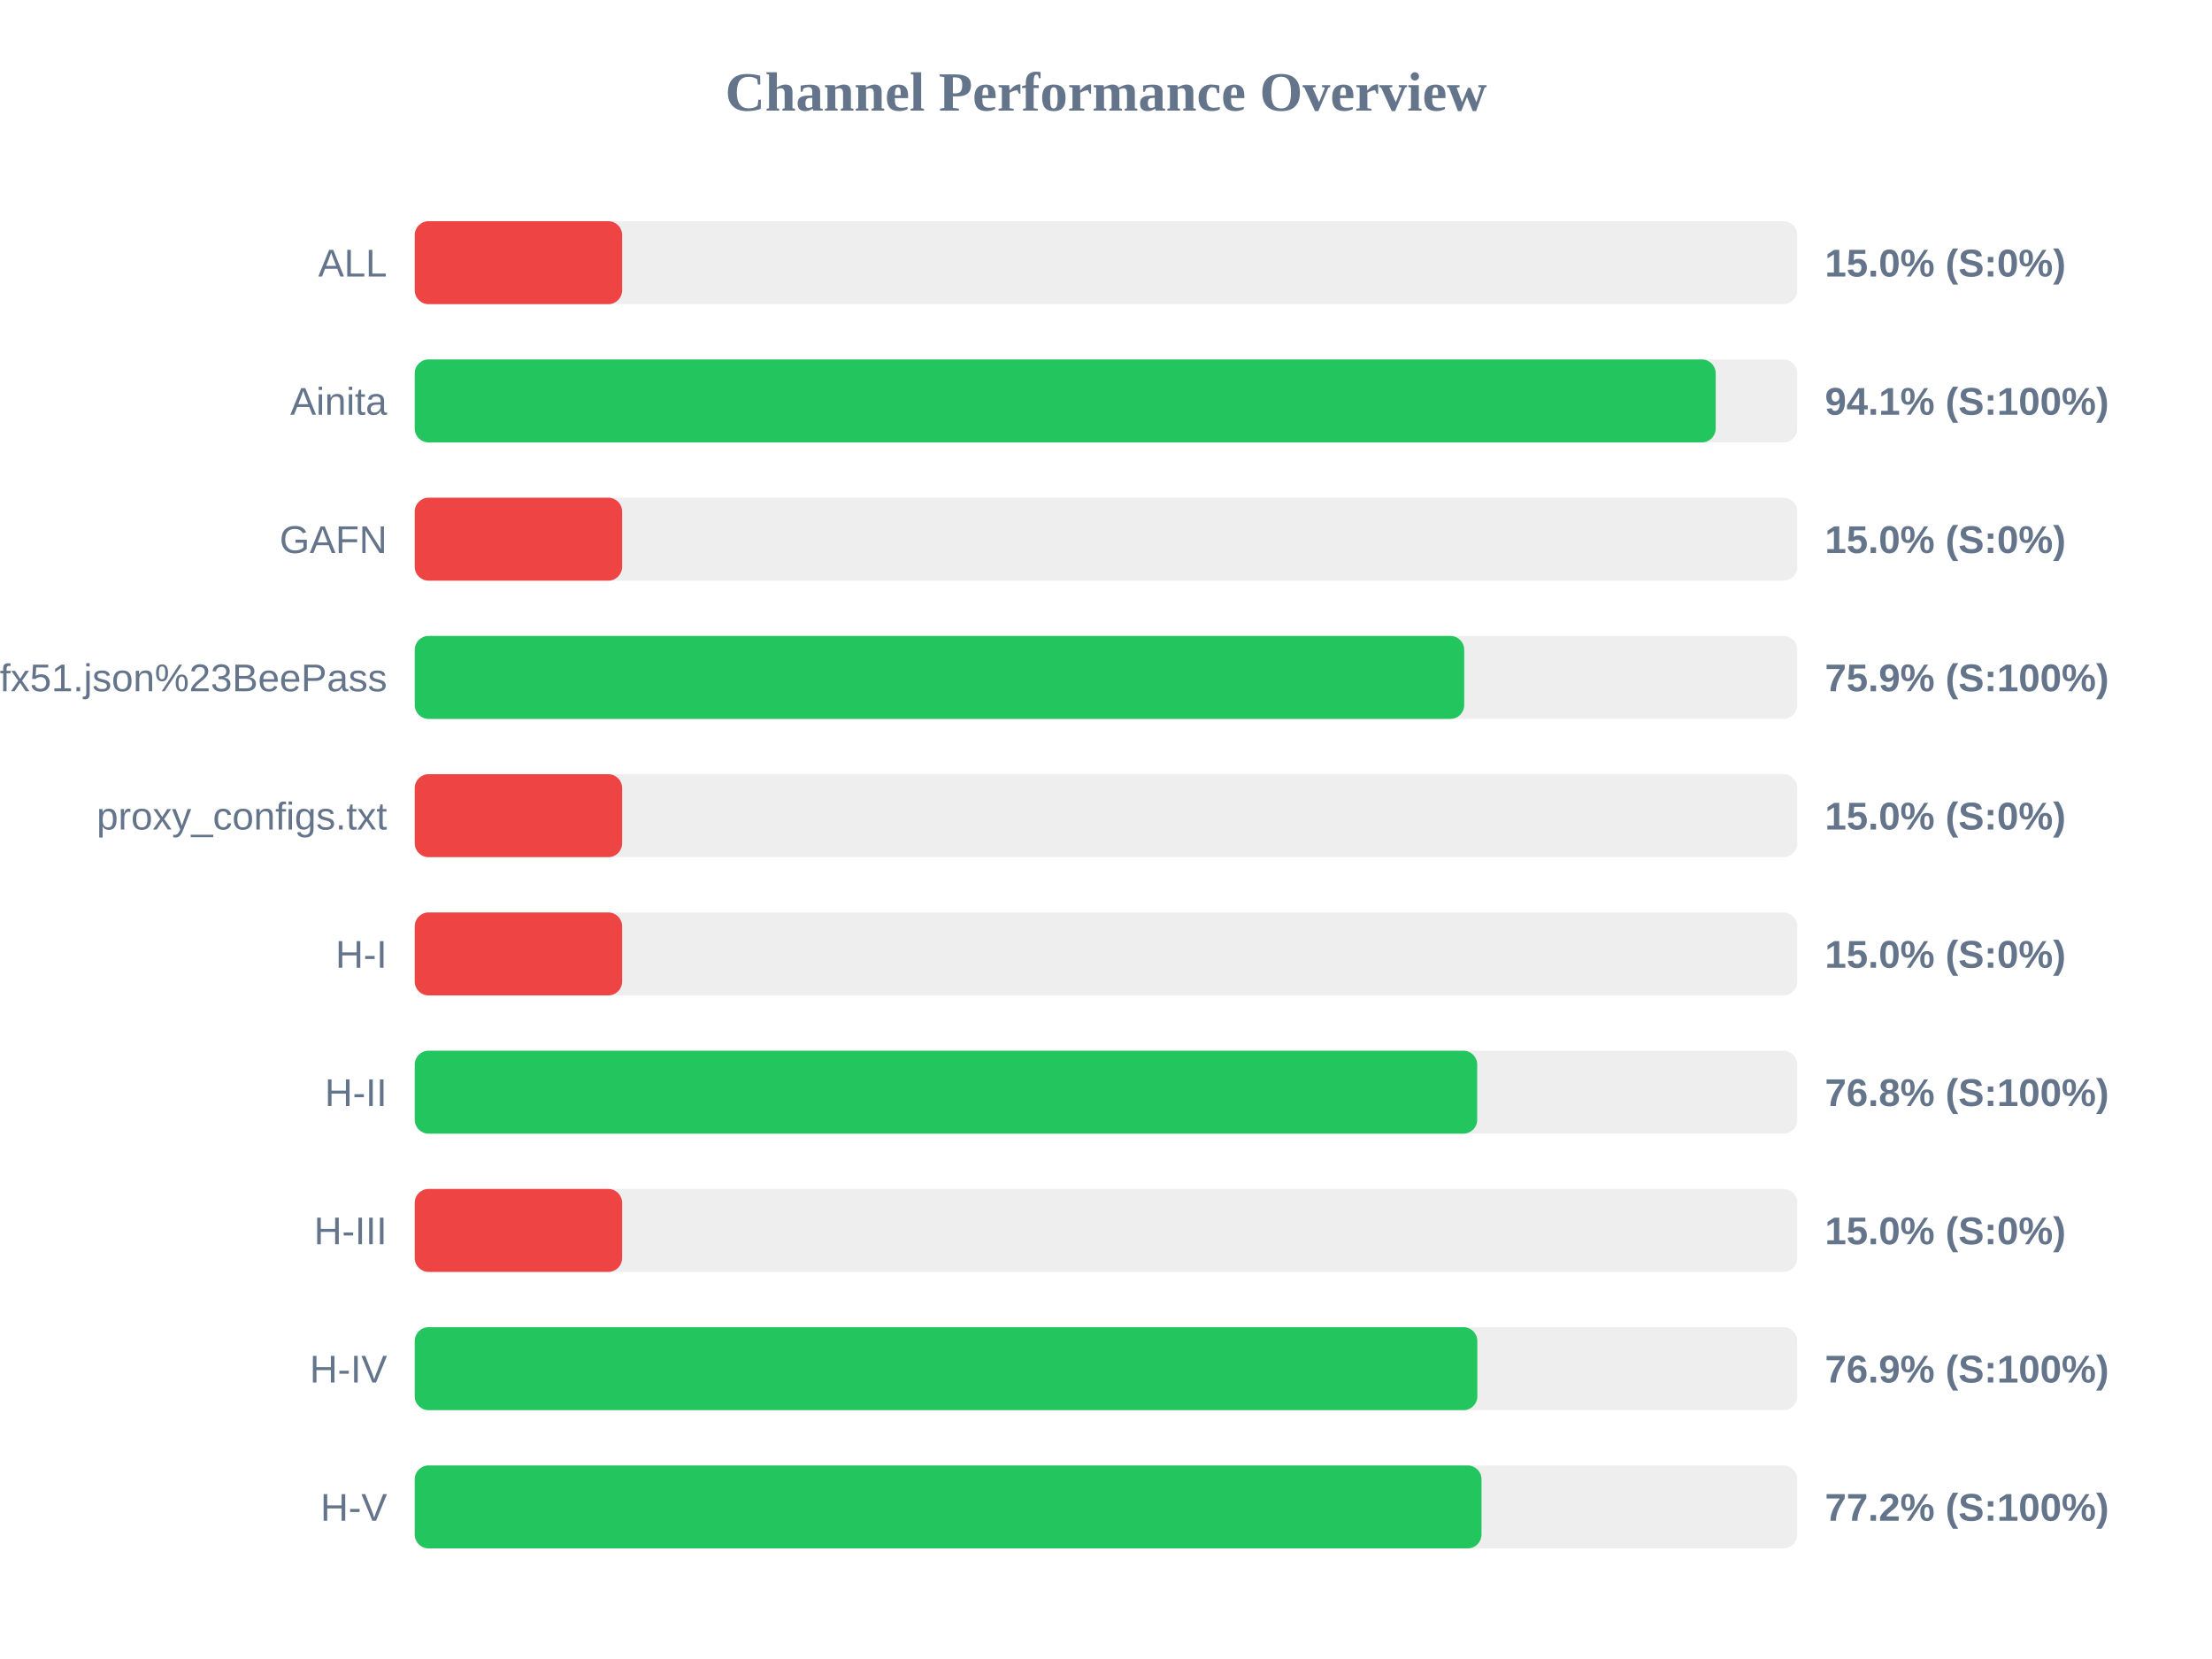
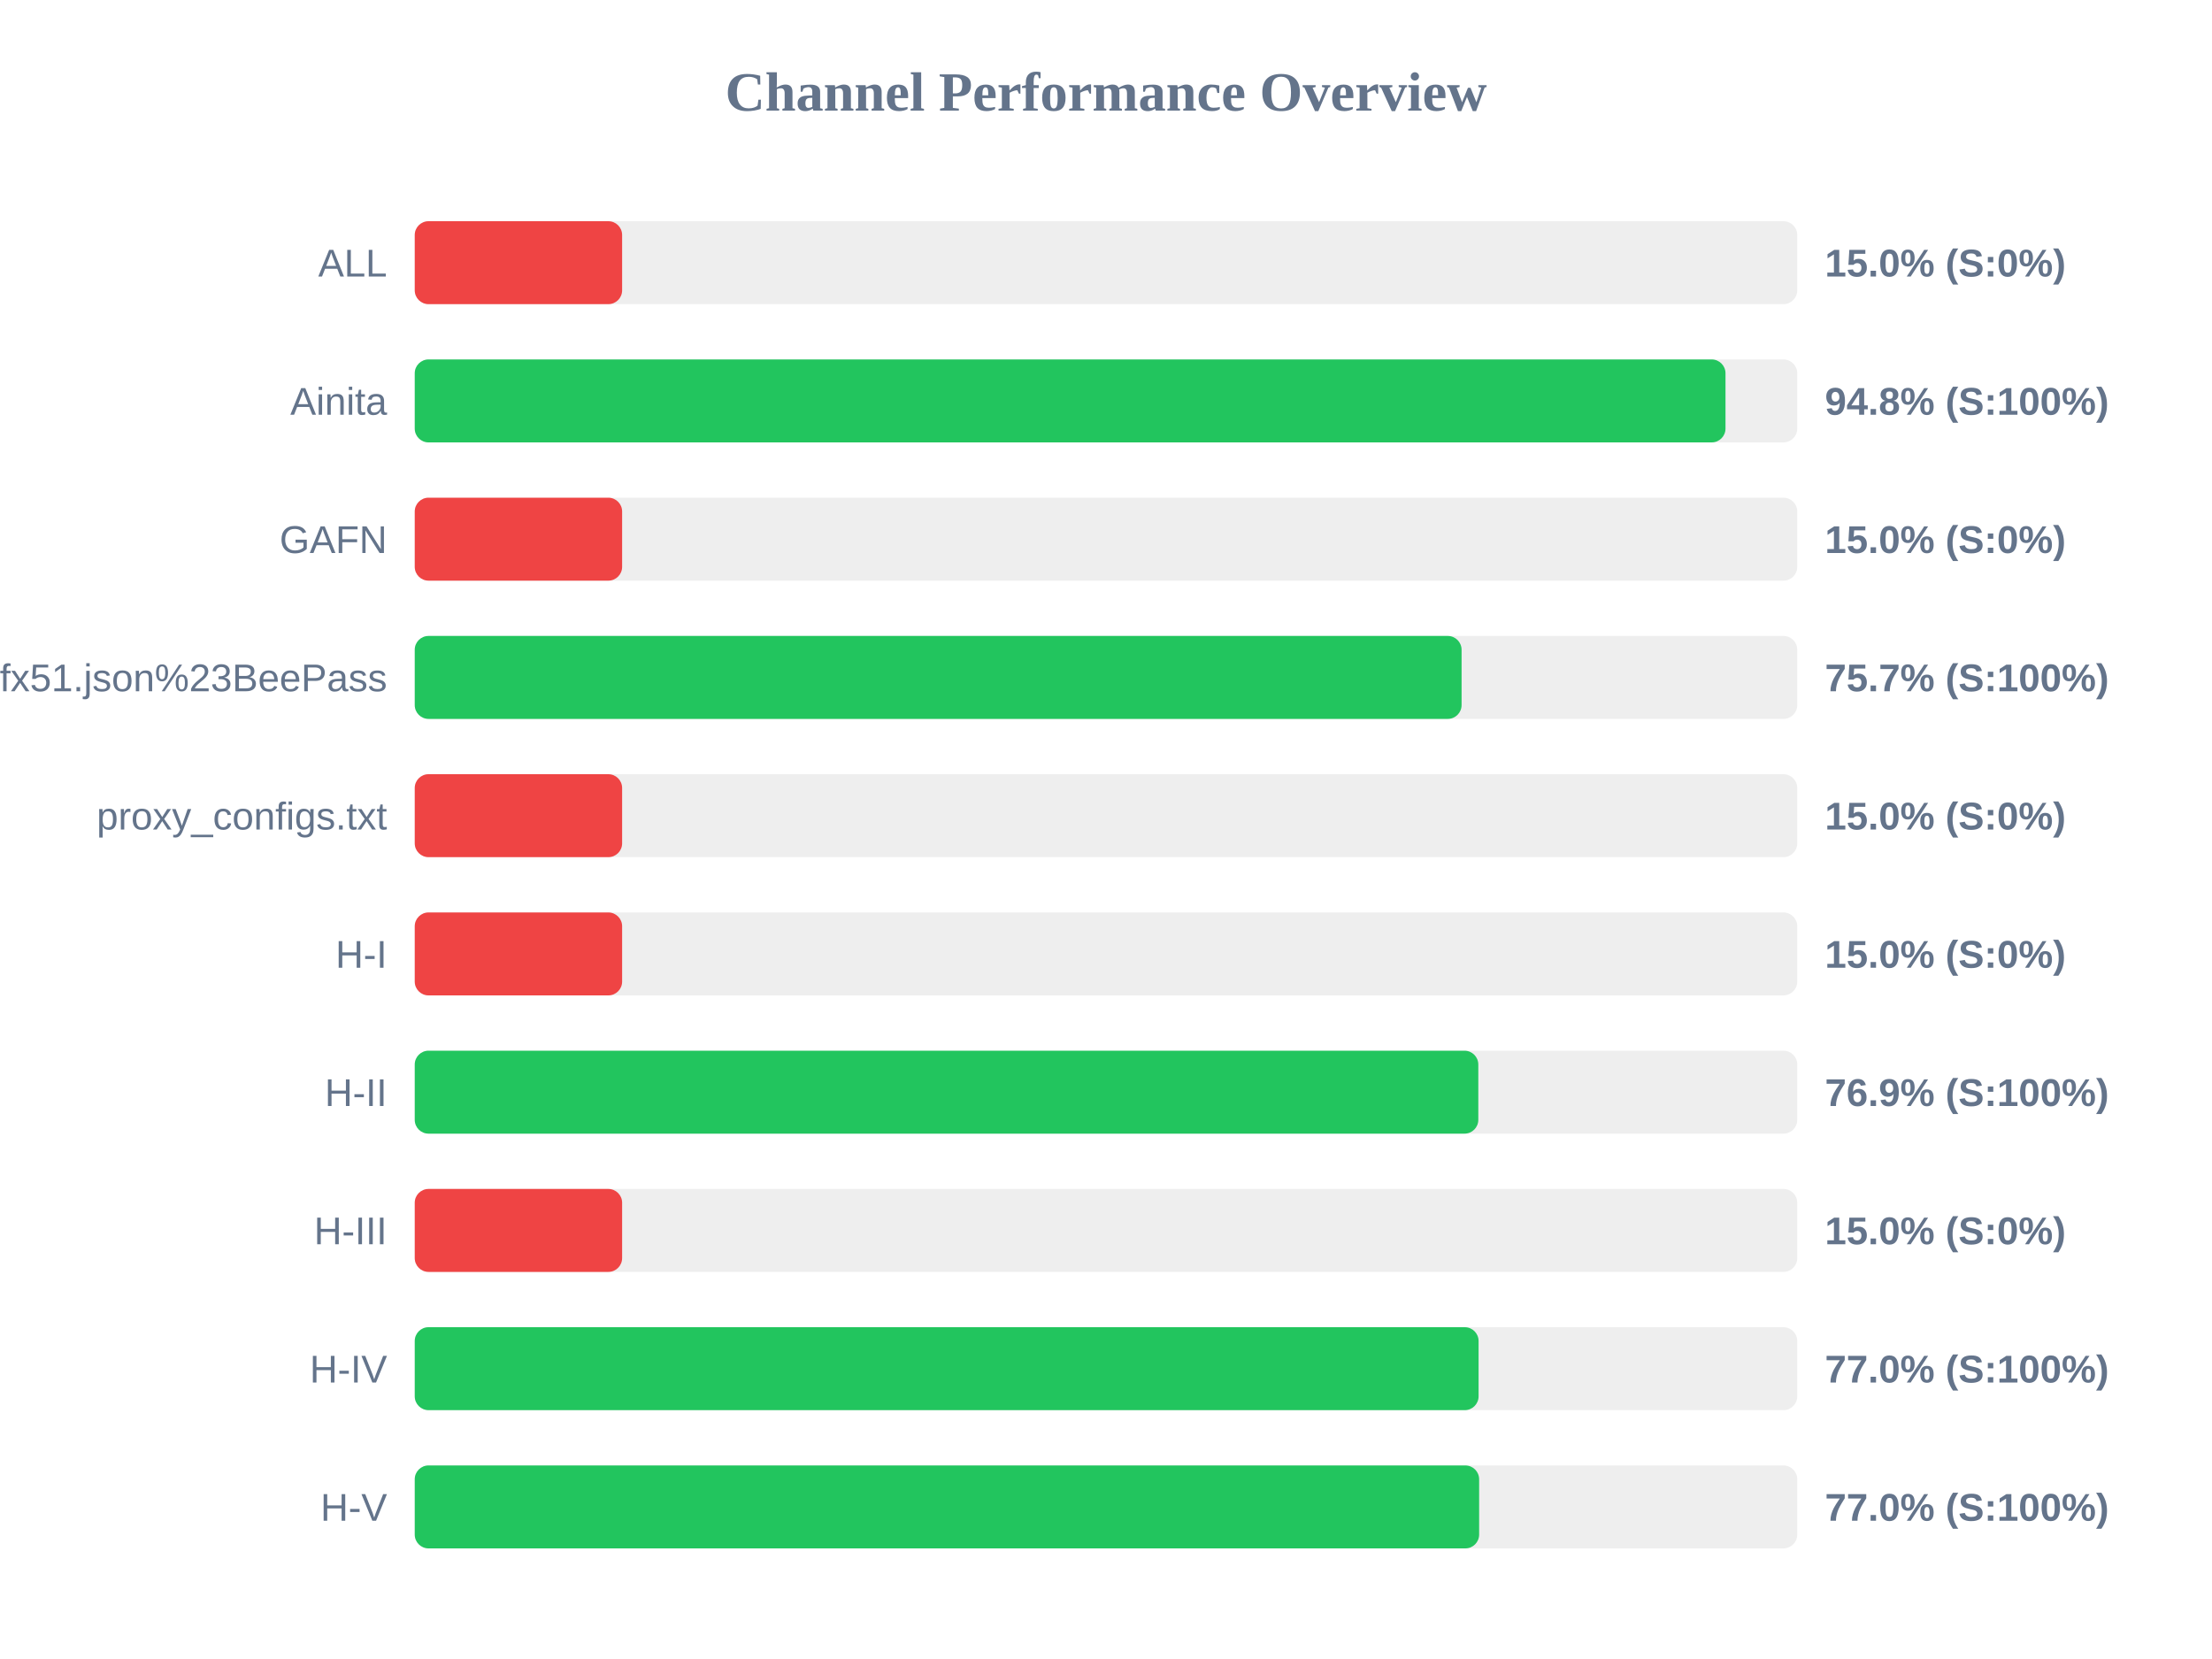
<svg xmlns="http://www.w3.org/2000/svg" width="800" height="600" version="1.1">
  <style>
        .row { font: 14px Arial; fill: #64748b; }
        .score { font: bold 14px Arial; fill: #64748b; }
    </style>
  <text x="400" y="40" text-anchor="middle" font-size="20px" font-weight="bold" fill="#64748b">Channel Performance Overview</text>
  <rect x="150" y="80" width="500" height="30" fill="#eee" rx="5" />
  <rect x="150" y="80" width="75.0" height="30" fill="#ef4444" rx="5" />
  <text x="140" y="100" text-anchor="end" class="row">ALL</text>
  <text x="660" y="100" text-anchor="start" class="score">15.0% (S:0%)</text>
  <rect x="150" y="130" width="500" height="30" fill="#eee" rx="5" />
-   <rect x="150" y="130" width="470.5" height="30" fill="#22c55e" rx="5" />
+   <rect x="150" y="130" width="474.05" height="30" fill="#22c55e" rx="5" />
  <text x="140" y="150" text-anchor="end" class="row">Ainita</text>
-   <text x="660" y="150" text-anchor="start" class="score">94.1% (S:100%)</text>
+   <text x="660" y="150" text-anchor="start" class="score">94.8% (S:100%)</text>
  <rect x="150" y="180" width="500" height="30" fill="#eee" rx="5" />
  <rect x="150" y="180" width="75.0" height="30" fill="#ef4444" rx="5" />
  <text x="140" y="200" text-anchor="end" class="row">GAFN</text>
  <text x="660" y="200" text-anchor="start" class="score">15.0% (S:0%)</text>
  <rect x="150" y="230" width="500" height="30" fill="#eee" rx="5" />
-   <rect x="150" y="230" width="379.55" height="30" fill="#22c55e" rx="5" />
+   <rect x="150" y="230" width="378.6" height="30" fill="#22c55e" rx="5" />
  <text x="140" y="250" text-anchor="end" class="row">sub?s=ssconf%3A%2F%2Fs3.amazonaws.com%2Fbeedynconprd%2Fzf38bv6oxi1nv3wfkpmxyfl8yj5fargza3foantoalu16vznl0ckxx7bgf1ufx51.json%23BeePass</text>
-   <text x="660" y="250" text-anchor="start" class="score">75.9% (S:100%)</text>
+   <text x="660" y="250" text-anchor="start" class="score">75.7% (S:100%)</text>
  <rect x="150" y="280" width="500" height="30" fill="#eee" rx="5" />
  <rect x="150" y="280" width="75.0" height="30" fill="#ef4444" rx="5" />
  <text x="140" y="300" text-anchor="end" class="row">proxy_configs.txt</text>
  <text x="660" y="300" text-anchor="start" class="score">15.0% (S:0%)</text>
  <rect x="150" y="330" width="500" height="30" fill="#eee" rx="5" />
  <rect x="150" y="330" width="75.0" height="30" fill="#ef4444" rx="5" />
  <text x="140" y="350" text-anchor="end" class="row">H-I</text>
  <text x="660" y="350" text-anchor="start" class="score">15.0% (S:0%)</text>
  <rect x="150" y="380" width="500" height="30" fill="#eee" rx="5" />
-   <rect x="150" y="380" width="384.25" height="30" fill="#22c55e" rx="5" />
+   <rect x="150" y="380" width="384.65" height="30" fill="#22c55e" rx="5" />
  <text x="140" y="400" text-anchor="end" class="row">H-II</text>
-   <text x="660" y="400" text-anchor="start" class="score">76.8% (S:100%)</text>
+   <text x="660" y="400" text-anchor="start" class="score">76.9% (S:100%)</text>
  <rect x="150" y="430" width="500" height="30" fill="#eee" rx="5" />
  <rect x="150" y="430" width="75.0" height="30" fill="#ef4444" rx="5" />
  <text x="140" y="450" text-anchor="end" class="row">H-III</text>
  <text x="660" y="450" text-anchor="start" class="score">15.0% (S:0%)</text>
  <rect x="150" y="480" width="500" height="30" fill="#eee" rx="5" />
-   <rect x="150" y="480" width="384.3" height="30" fill="#22c55e" rx="5" />
+   <rect x="150" y="480" width="384.75" height="30" fill="#22c55e" rx="5" />
  <text x="140" y="500" text-anchor="end" class="row">H-IV</text>
-   <text x="660" y="500" text-anchor="start" class="score">76.9% (S:100%)</text>
+   <text x="660" y="500" text-anchor="start" class="score">77.0% (S:100%)</text>
  <rect x="150" y="530" width="500" height="30" fill="#eee" rx="5" />
-   <rect x="150" y="530" width="385.8" height="30" fill="#22c55e" rx="5" />
+   <rect x="150" y="530" width="384.95" height="30" fill="#22c55e" rx="5" />
  <text x="140" y="550" text-anchor="end" class="row">H-V</text>
-   <text x="660" y="550" text-anchor="start" class="score">77.2% (S:100%)</text>
+   <text x="660" y="550" text-anchor="start" class="score">77.0% (S:100%)</text>
</svg>
